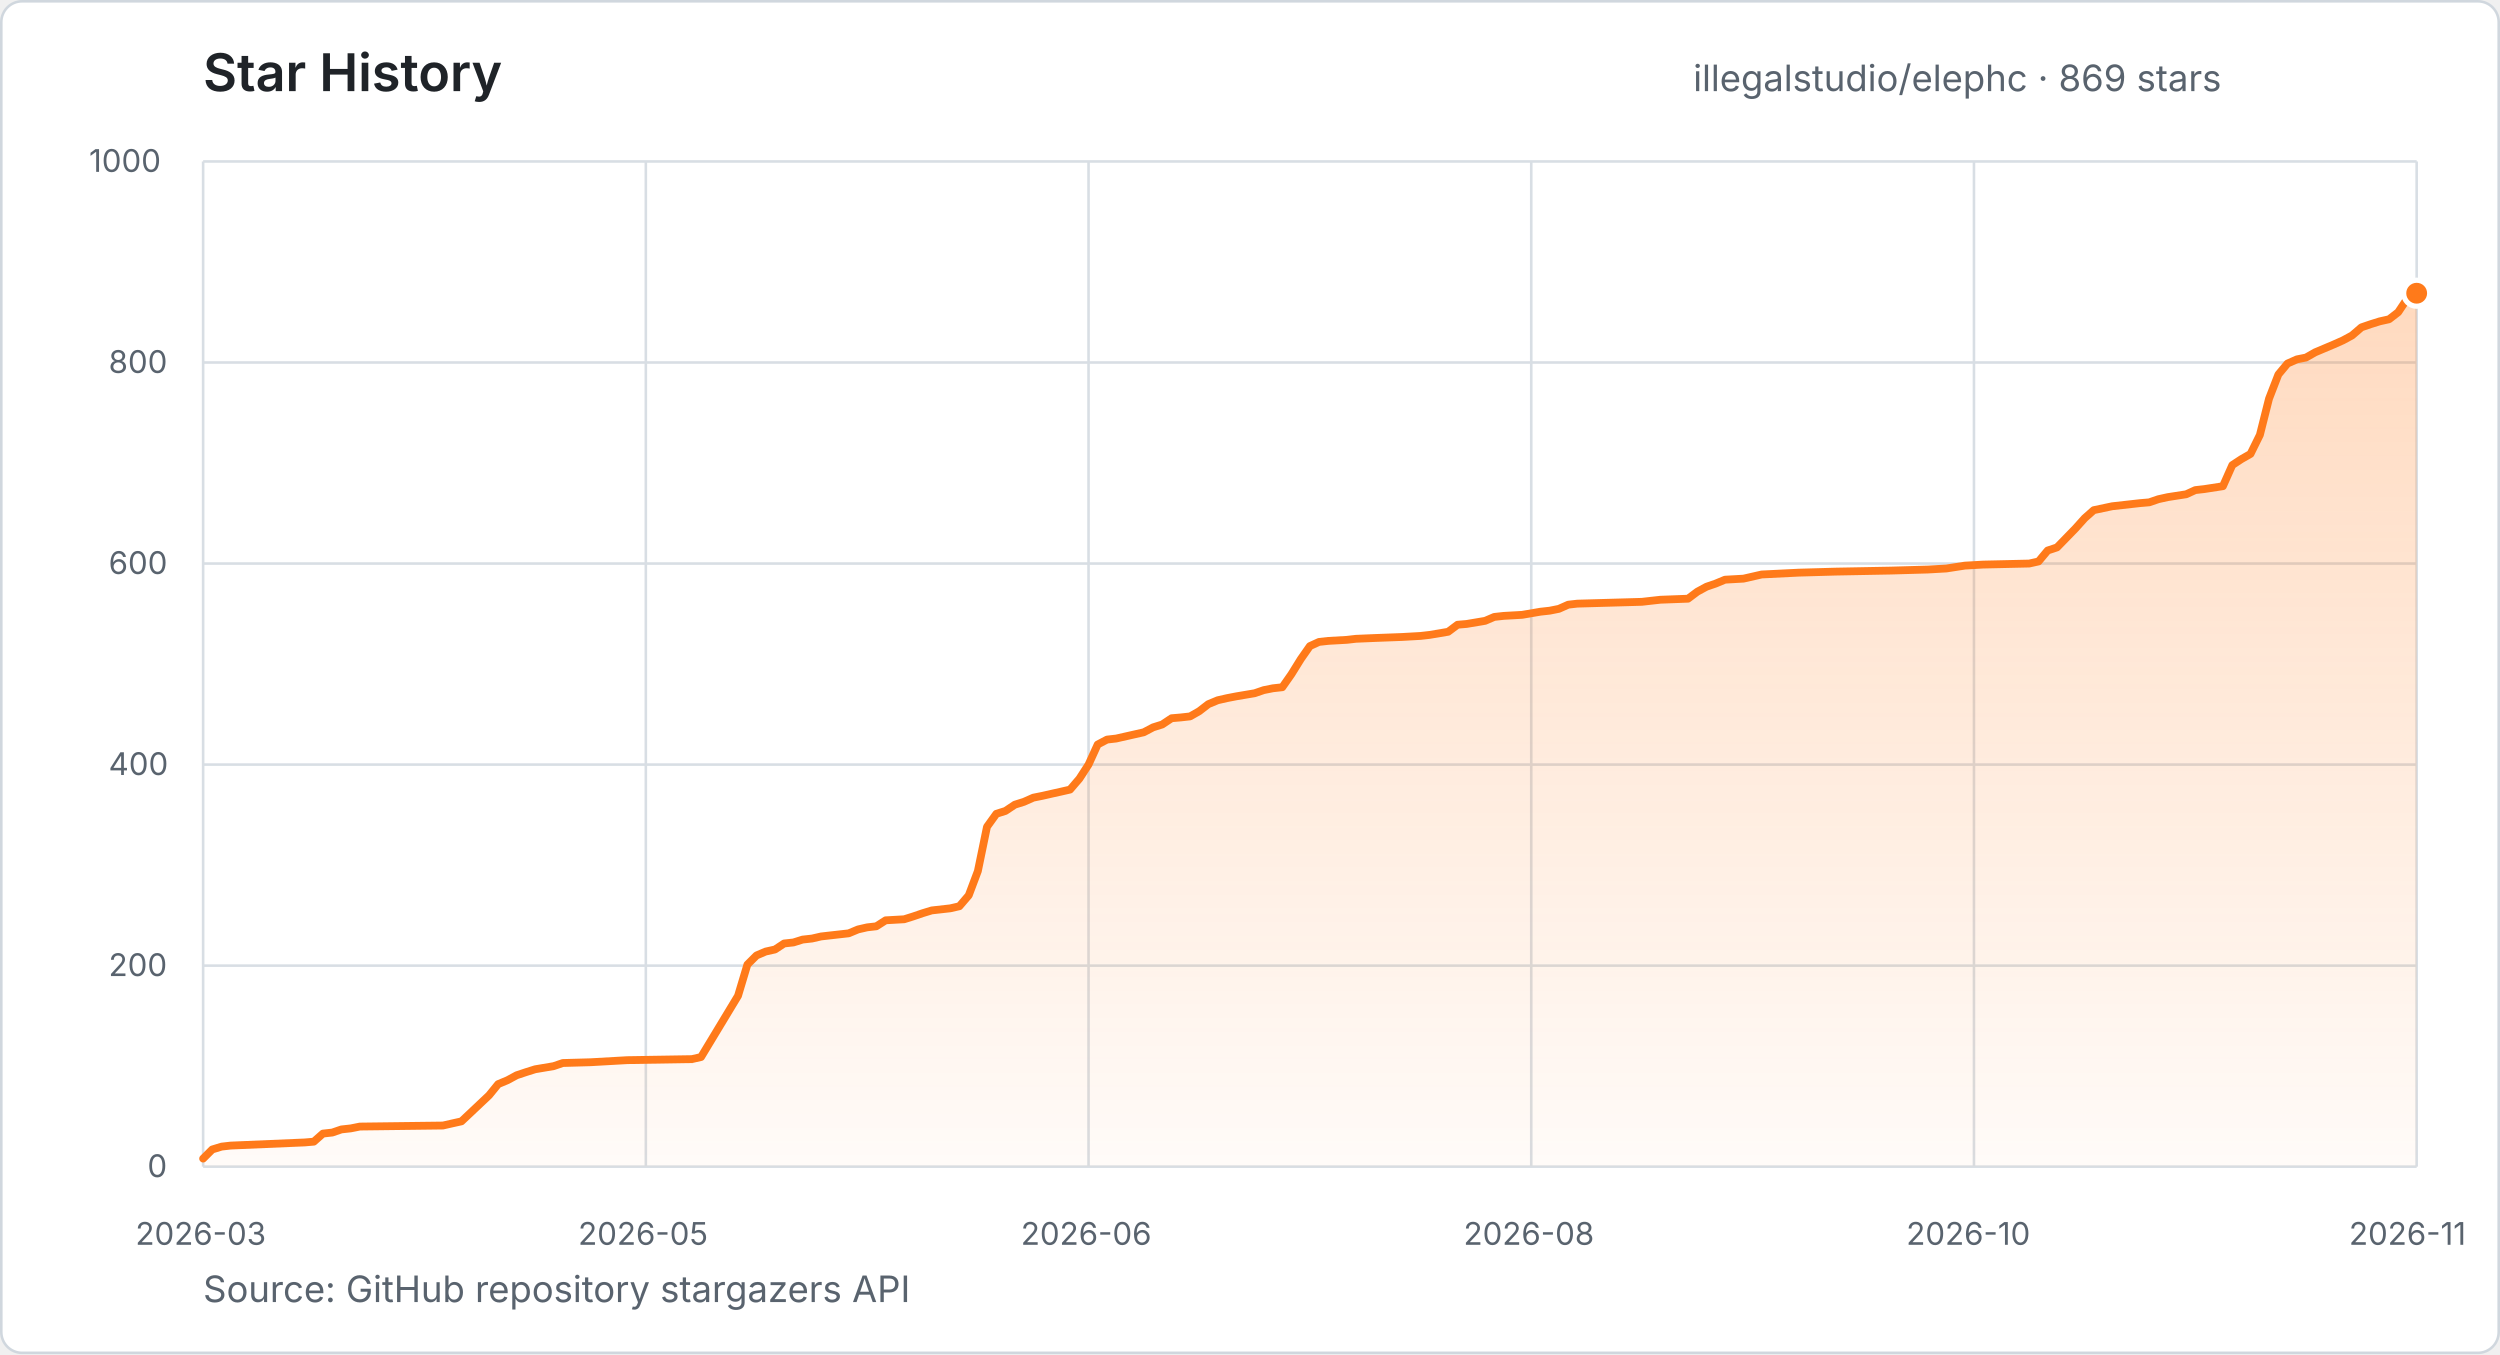
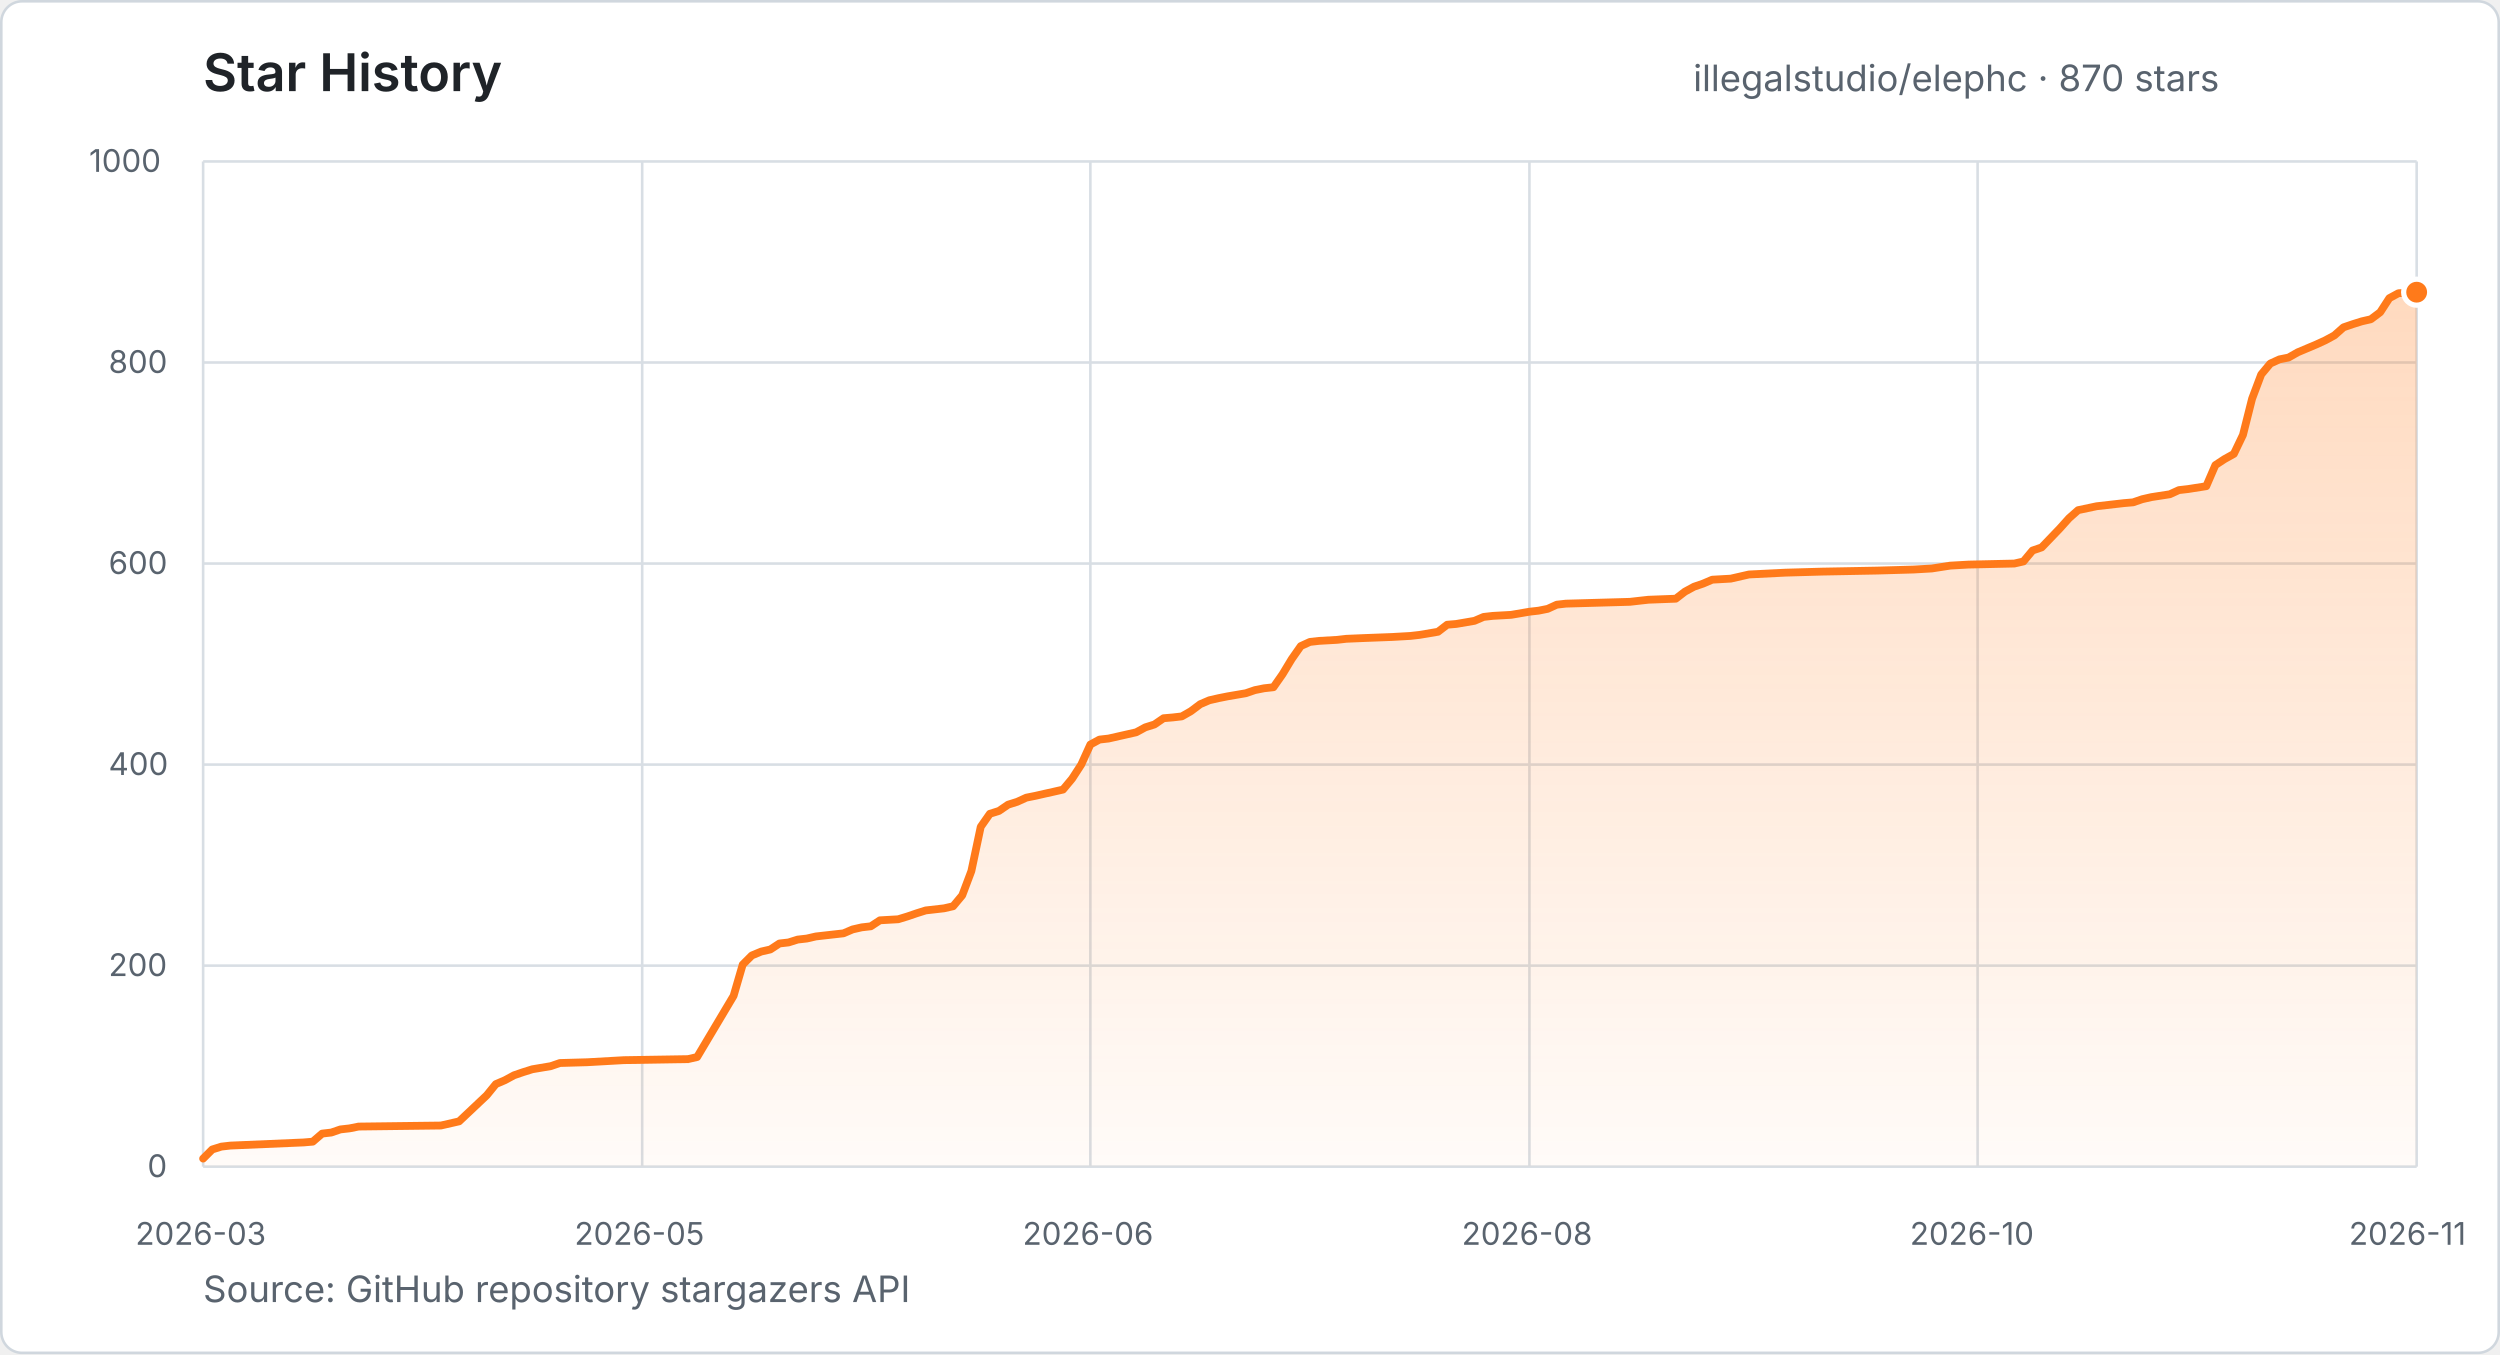
- <svg xmlns="http://www.w3.org/2000/svg" width="960" height="520" viewBox="0 0 960 520" role="img" aria-label="Star history for illegalstudio/elephc: 869 stars from 2026-03-23 to 2026-11-18">
+ <svg xmlns="http://www.w3.org/2000/svg" width="960" height="520" viewBox="0 0 960 520" role="img" aria-label="Star history for illegalstudio/elephc: 870 stars from 2026-03-23 to 2026-11-20">
  <defs>
    <linearGradient id="star-area" x1="0" y1="0" x2="0" y2="1">
      <stop offset="0%" stop-color="#FF7A1A" stop-opacity="0.28" />
      <stop offset="100%" stop-color="#FF7A1A" stop-opacity="0.03" />
    </linearGradient>
  </defs>
  <style>
    text { font-family: -apple-system, BlinkMacSystemFont, "Segoe UI", sans-serif; }
    .title { fill: #1f2328; font-size: 20px; font-weight: 600; }
    .summary { fill: #59636e; font-size: 14px; }
    .tick { fill: #59636e; font-size: 12px; }
    .grid { stroke: #d8dee4; stroke-width: 1; }
  </style>
  <rect x="0.5" y="0.5" width="959" height="519" rx="8" fill="#ffffff" stroke="#d0d7de" />
  <text x="78" y="35" class="title">Star History</text>
-   <text x="650.2" y="35" class="summary">illegalstudio/elephc · 869 stars</text>
+   <text x="650.2" y="35" class="summary">illegalstudio/elephc · 870 stars</text>
  <line x1="78" y1="448.0" x2="928" y2="448.0" class="grid" />
  <text x="56.6" y="452.0" class="tick">0</text>
  <line x1="78" y1="370.8" x2="928" y2="370.8" class="grid" />
  <text x="41.7" y="374.8" class="tick">200</text>
  <line x1="78" y1="293.6" x2="928" y2="293.6" class="grid" />
  <text x="41.7" y="297.6" class="tick">400</text>
  <line x1="78" y1="216.4" x2="928" y2="216.4" class="grid" />
  <text x="41.7" y="220.4" class="tick">600</text>
  <line x1="78" y1="139.2" x2="928" y2="139.2" class="grid" />
  <text x="41.7" y="143.2" class="tick">800</text>
  <line x1="78" y1="62.0" x2="928" y2="62.0" class="grid" />
  <text x="34.2" y="66.0" class="tick">1000</text>
  <line x1="78.0" y1="62" x2="78.0" y2="448" class="grid" />
  <text x="52.0" y="478" class="tick">2026-03</text>
-   <line x1="248.0" y1="62" x2="248.0" y2="448" class="grid" />
-   <text x="222.0" y="478" class="tick">2026-05</text>
-   <line x1="418.0" y1="62" x2="418.0" y2="448" class="grid" />
-   <text x="392.0" y="478" class="tick">2026-06</text>
-   <line x1="588.0" y1="62" x2="588.0" y2="448" class="grid" />
-   <text x="562.0" y="478" class="tick">2026-08</text>
-   <line x1="758.0" y1="62" x2="758.0" y2="448" class="grid" />
-   <text x="732.0" y="478" class="tick">2026-10</text>
+   <line x1="246.6" y1="62" x2="246.6" y2="448" class="grid" />
+   <text x="220.6" y="478" class="tick">2026-05</text>
+   <line x1="418.7" y1="62" x2="418.7" y2="448" class="grid" />
+   <text x="392.7" y="478" class="tick">2026-06</text>
+   <line x1="587.3" y1="62" x2="587.3" y2="448" class="grid" />
+   <text x="561.3" y="478" class="tick">2026-08</text>
+   <line x1="759.4" y1="62" x2="759.4" y2="448" class="grid" />
+   <text x="733.4" y="478" class="tick">2026-10</text>
  <line x1="928.0" y1="62" x2="928.0" y2="448" class="grid" />
  <text x="902.0" y="478" class="tick">2026-11</text>
-   <polygon points="78.0,448.0 78.0,444.9 81.5,441.4 85.1,440.3 88.6,439.9 117.0,438.7 120.5,438.4 124.0,435.3 127.6,434.9 131.1,433.7 134.7,433.3 138.2,432.6 170.1,432.2 173.6,431.4 177.2,430.6 187.8,420.6 191.3,416.3 194.9,414.8 198.4,412.9 202.0,411.7 205.5,410.6 212.6,409.4 216.1,408.2 226.8,407.9 240.9,407.1 265.7,406.7 269.2,405.9 283.4,382.4 287.0,370.4 290.5,366.9 294.0,365.4 297.6,364.6 301.1,362.3 304.7,361.9 308.2,360.8 311.8,360.4 315.3,359.6 318.8,359.2 325.9,358.4 329.5,356.9 333.0,356.1 336.5,355.7 340.1,353.4 347.2,353.0 350.7,351.9 354.2,350.7 357.8,349.6 364.9,348.8 368.4,348.0 372.0,343.8 375.5,334.5 379.0,317.5 382.6,312.5 386.1,311.4 389.7,309.0 393.2,307.9 396.8,306.3 400.3,305.6 403.8,304.8 407.4,304.0 410.9,303.2 414.5,299.0 418.0,293.6 421.5,285.9 425.1,284.0 428.6,283.6 439.2,281.2 442.8,279.3 446.3,278.2 449.9,275.8 453.4,275.5 457.0,275.1 460.5,273.1 464.0,270.4 467.6,268.9 471.1,268.1 474.7,267.4 481.8,266.2 485.3,265.0 488.8,264.3 492.4,263.9 495.9,258.9 499.5,253.1 503.0,248.1 506.5,246.5 510.1,246.1 517.2,245.7 520.7,245.3 527.8,245.0 538.4,244.6 545.5,244.2 549.0,243.8 556.1,242.6 559.7,239.9 563.2,239.6 570.3,238.4 573.8,236.9 577.4,236.5 584.5,236.1 591.5,234.9 595.1,234.5 598.6,233.8 602.2,232.2 605.7,231.8 630.5,231.1 634.0,230.7 637.6,230.3 648.2,229.9 651.8,227.2 655.3,225.3 658.8,224.1 662.4,222.6 669.5,222.2 676.5,220.6 690.7,219.9 704.9,219.5 726.1,219.1 740.3,218.7 747.4,218.3 754.5,217.2 761.5,216.8 779.2,216.4 782.8,215.6 786.3,211.4 789.9,210.2 797.0,202.9 800.5,199.0 804.0,195.9 811.1,194.4 821.8,193.2 825.3,192.9 828.8,191.7 832.4,190.9 839.5,189.8 843.0,188.2 846.5,187.8 853.6,186.7 857.2,178.6 860.7,176.3 864.2,174.3 867.8,167.0 871.3,153.1 874.9,143.8 878.4,139.6 882.0,138.0 885.5,137.3 889.0,135.3 896.1,132.3 899.7,130.7 903.2,128.8 906.8,125.7 910.3,124.5 913.8,123.4 917.4,122.6 920.9,119.9 924.5,114.5 928.0,112.6 928.0,448.0" fill="url(#star-area)" />
-   <polyline points="78.0,444.9 81.5,441.4 85.1,440.3 88.6,439.9 117.0,438.7 120.5,438.4 124.0,435.3 127.6,434.9 131.1,433.7 134.7,433.3 138.2,432.6 170.1,432.2 173.6,431.4 177.2,430.6 187.8,420.6 191.3,416.3 194.9,414.8 198.4,412.9 202.0,411.7 205.5,410.6 212.6,409.4 216.1,408.2 226.8,407.9 240.9,407.1 265.7,406.7 269.2,405.9 283.4,382.4 287.0,370.4 290.5,366.9 294.0,365.4 297.6,364.6 301.1,362.3 304.7,361.9 308.2,360.8 311.8,360.4 315.3,359.6 318.8,359.2 325.9,358.4 329.5,356.9 333.0,356.1 336.5,355.7 340.1,353.4 347.2,353.0 350.7,351.9 354.2,350.7 357.8,349.6 364.9,348.8 368.4,348.0 372.0,343.8 375.5,334.5 379.0,317.5 382.6,312.5 386.1,311.4 389.7,309.0 393.2,307.9 396.8,306.3 400.3,305.6 403.8,304.8 407.4,304.0 410.9,303.2 414.5,299.0 418.0,293.6 421.5,285.9 425.1,284.0 428.6,283.6 439.2,281.2 442.8,279.3 446.3,278.2 449.9,275.8 453.4,275.5 457.0,275.1 460.5,273.1 464.0,270.4 467.6,268.9 471.1,268.1 474.7,267.4 481.8,266.2 485.3,265.0 488.8,264.3 492.4,263.9 495.9,258.9 499.5,253.1 503.0,248.1 506.5,246.5 510.1,246.1 517.2,245.7 520.7,245.3 527.8,245.0 538.4,244.6 545.5,244.2 549.0,243.8 556.1,242.6 559.7,239.9 563.2,239.6 570.3,238.4 573.8,236.9 577.4,236.5 584.5,236.1 591.5,234.9 595.1,234.5 598.6,233.8 602.2,232.2 605.7,231.8 630.5,231.1 634.0,230.7 637.6,230.3 648.2,229.9 651.8,227.2 655.3,225.3 658.8,224.1 662.4,222.6 669.5,222.2 676.5,220.6 690.7,219.9 704.9,219.5 726.1,219.1 740.3,218.7 747.4,218.3 754.5,217.2 761.5,216.8 779.2,216.4 782.8,215.6 786.3,211.4 789.9,210.2 797.0,202.9 800.5,199.0 804.0,195.9 811.1,194.4 821.8,193.2 825.3,192.9 828.8,191.7 832.4,190.9 839.5,189.8 843.0,188.2 846.5,187.8 853.6,186.7 857.2,178.6 860.7,176.3 864.2,174.3 867.8,167.0 871.3,153.1 874.9,143.8 878.4,139.6 882.0,138.0 885.5,137.3 889.0,135.3 896.1,132.3 899.7,130.7 903.2,128.8 906.8,125.7 910.3,124.5 913.8,123.4 917.4,122.6 920.9,119.9 924.5,114.5 928.0,112.6" fill="none" stroke="#FF7A1A" stroke-width="3" stroke-linecap="round" stroke-linejoin="round" />
-   <circle cx="928.0" cy="112.6" r="5" fill="#FF7A1A" stroke="#ffffff" stroke-width="2" />
+   <polygon points="78.0,448.0 78.0,444.9 81.5,441.4 85.0,440.3 88.5,439.9 116.6,438.7 120.1,438.4 123.7,435.3 127.2,434.9 130.7,433.7 134.2,433.3 137.7,432.6 169.3,432.2 172.8,431.4 176.3,430.6 186.9,420.6 190.4,416.3 193.9,414.8 197.4,412.9 200.9,411.7 204.4,410.6 211.5,409.4 215.0,408.2 225.5,407.9 239.6,407.1 264.2,406.7 267.7,405.9 281.7,382.4 285.2,370.4 288.7,366.9 292.3,365.4 295.8,364.6 299.3,362.3 302.8,361.9 306.3,360.8 309.8,360.4 313.3,359.6 316.8,359.2 323.9,358.4 327.4,356.9 330.9,356.1 334.4,355.7 337.9,353.4 344.9,353.0 348.5,351.9 352.0,350.7 355.5,349.6 362.5,348.8 366.0,348.0 369.5,343.8 373.0,334.5 376.6,317.5 380.1,312.5 383.6,311.4 387.1,309.0 390.6,307.9 394.1,306.3 397.6,305.6 401.1,304.8 404.7,304.0 408.2,303.2 411.7,299.0 415.2,293.6 418.7,285.9 422.2,284.0 425.7,283.6 436.3,281.2 439.8,279.3 443.3,278.2 446.8,275.8 450.3,275.5 453.8,275.1 457.3,273.1 460.9,270.4 464.4,268.9 467.9,268.1 471.4,267.4 478.4,266.2 481.9,265.0 485.4,264.3 489.0,263.9 492.5,258.9 496.0,253.1 499.5,248.1 503.0,246.5 506.5,246.1 513.5,245.7 517.0,245.3 524.1,245.0 534.6,244.6 541.6,244.2 545.1,243.8 552.2,242.6 555.7,239.9 559.2,239.6 566.2,238.4 569.7,236.9 573.2,236.5 580.3,236.1 587.3,234.9 590.8,234.5 594.3,233.8 597.8,232.2 601.3,231.8 625.9,231.1 629.4,230.7 633.0,230.3 643.5,229.9 647.0,227.2 650.5,225.3 654.0,224.1 657.5,222.6 664.6,222.2 671.6,220.6 685.6,219.9 699.7,219.5 720.8,219.1 734.8,218.7 741.8,218.3 748.9,217.2 755.9,216.8 773.5,216.4 777.0,215.6 780.5,211.4 784.0,210.2 791.0,202.9 794.5,199.0 798.0,195.9 805.1,194.4 815.6,193.2 819.1,192.9 822.6,191.7 826.1,190.9 833.2,189.8 836.7,188.2 840.2,187.8 847.2,186.7 850.7,178.6 854.2,176.3 857.8,174.3 861.3,167.0 864.8,153.1 868.3,143.8 871.8,139.6 875.3,138.0 878.8,137.3 882.3,135.3 889.4,132.3 892.9,130.7 896.4,128.8 899.9,125.7 903.4,124.5 906.9,123.4 910.4,122.6 914.0,119.9 917.5,114.5 921.0,112.6 928.0,112.2 928.0,448.0" fill="url(#star-area)" />
+   <polyline points="78.0,444.9 81.5,441.4 85.0,440.3 88.5,439.9 116.6,438.7 120.1,438.4 123.7,435.3 127.2,434.9 130.7,433.7 134.2,433.3 137.7,432.6 169.3,432.2 172.8,431.4 176.3,430.6 186.9,420.6 190.4,416.3 193.9,414.8 197.4,412.9 200.9,411.7 204.4,410.6 211.5,409.4 215.0,408.2 225.5,407.9 239.6,407.1 264.2,406.7 267.7,405.9 281.7,382.4 285.2,370.4 288.7,366.9 292.3,365.4 295.8,364.6 299.3,362.3 302.8,361.9 306.3,360.8 309.8,360.4 313.3,359.6 316.8,359.2 323.9,358.4 327.4,356.9 330.9,356.1 334.4,355.7 337.9,353.4 344.9,353.0 348.5,351.9 352.0,350.7 355.5,349.6 362.5,348.8 366.0,348.0 369.5,343.8 373.0,334.5 376.6,317.5 380.1,312.5 383.6,311.4 387.1,309.0 390.6,307.9 394.1,306.3 397.6,305.6 401.1,304.8 404.7,304.0 408.2,303.2 411.7,299.0 415.2,293.6 418.7,285.9 422.2,284.0 425.7,283.6 436.3,281.2 439.8,279.3 443.3,278.2 446.8,275.8 450.3,275.5 453.8,275.1 457.3,273.1 460.9,270.4 464.4,268.9 467.9,268.1 471.4,267.4 478.4,266.2 481.9,265.0 485.4,264.3 489.0,263.9 492.5,258.9 496.0,253.1 499.5,248.1 503.0,246.5 506.5,246.1 513.5,245.7 517.0,245.3 524.1,245.0 534.6,244.6 541.6,244.2 545.1,243.8 552.2,242.6 555.7,239.9 559.2,239.6 566.2,238.4 569.7,236.9 573.2,236.5 580.3,236.1 587.3,234.9 590.8,234.5 594.3,233.8 597.8,232.2 601.3,231.8 625.9,231.1 629.4,230.7 633.0,230.3 643.5,229.9 647.0,227.2 650.5,225.3 654.0,224.1 657.5,222.6 664.6,222.2 671.6,220.6 685.6,219.9 699.7,219.5 720.8,219.1 734.8,218.7 741.8,218.3 748.9,217.2 755.9,216.8 773.5,216.4 777.0,215.6 780.5,211.4 784.0,210.2 791.0,202.9 794.5,199.0 798.0,195.9 805.1,194.4 815.6,193.2 819.1,192.9 822.6,191.7 826.1,190.9 833.2,189.8 836.7,188.2 840.2,187.8 847.2,186.7 850.7,178.6 854.2,176.3 857.8,174.3 861.3,167.0 864.8,153.1 868.3,143.8 871.8,139.6 875.3,138.0 878.8,137.3 882.3,135.3 889.4,132.3 892.9,130.7 896.4,128.8 899.9,125.7 903.4,124.5 906.9,123.4 910.4,122.6 914.0,119.9 917.5,114.5 921.0,112.6 928.0,112.2" fill="none" stroke="#FF7A1A" stroke-width="3" stroke-linecap="round" stroke-linejoin="round" />
+   <circle cx="928.0" cy="112.2" r="5" fill="#FF7A1A" stroke="#ffffff" stroke-width="2" />
  <text x="78" y="500" class="summary">Source: GitHub repository stargazers API</text>
</svg>
